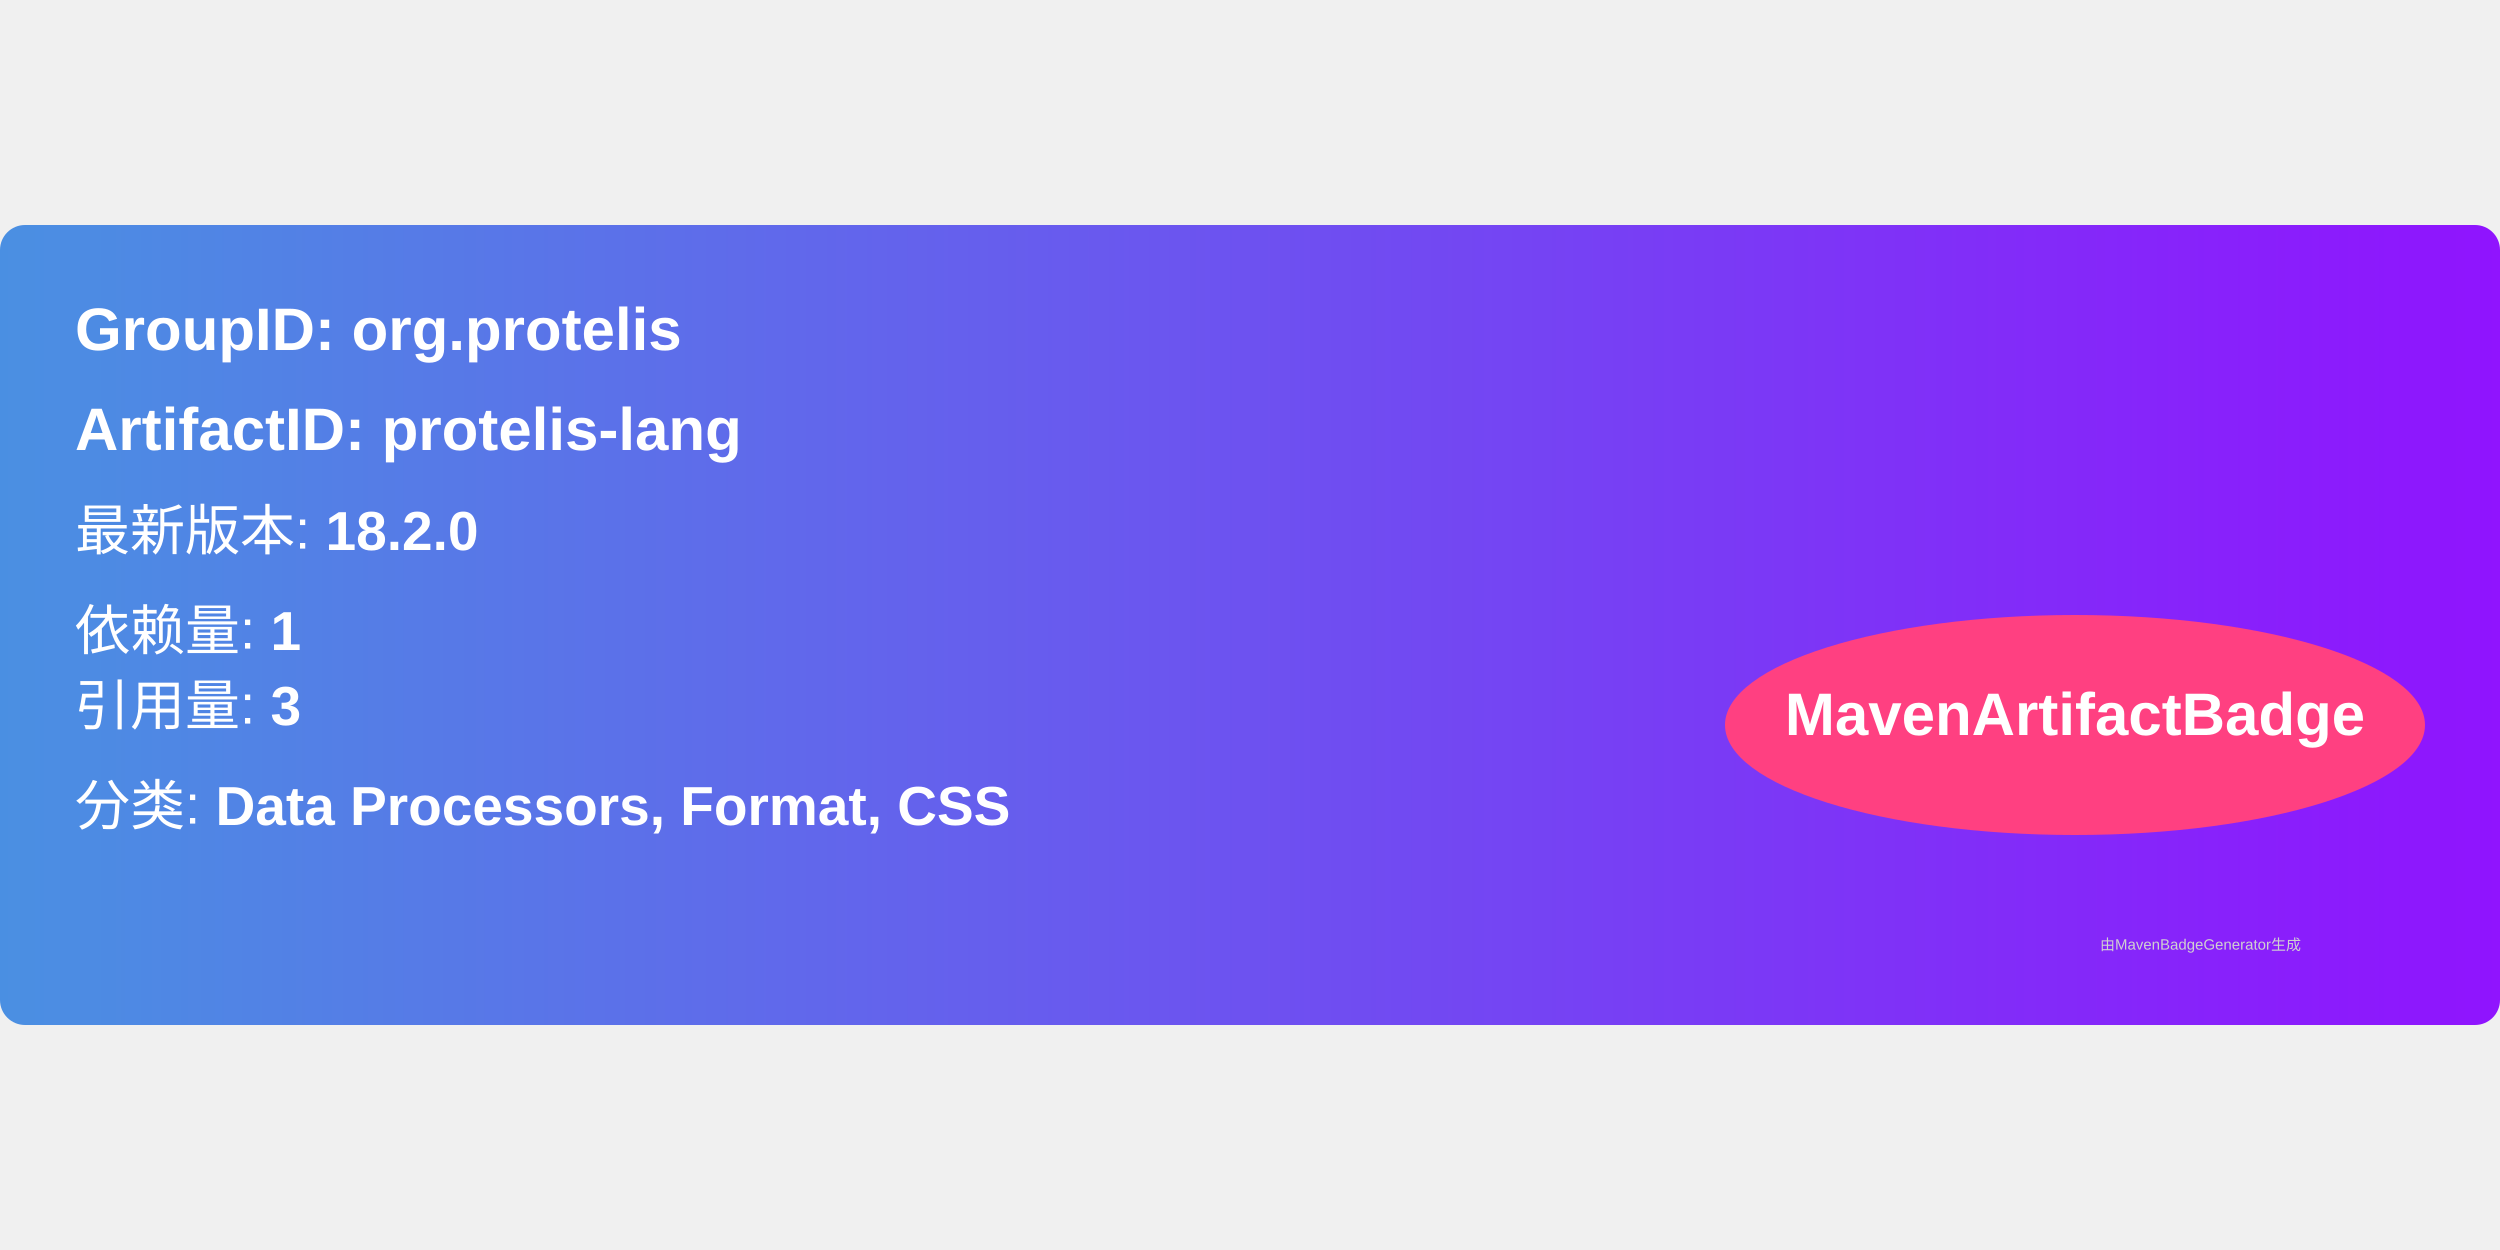
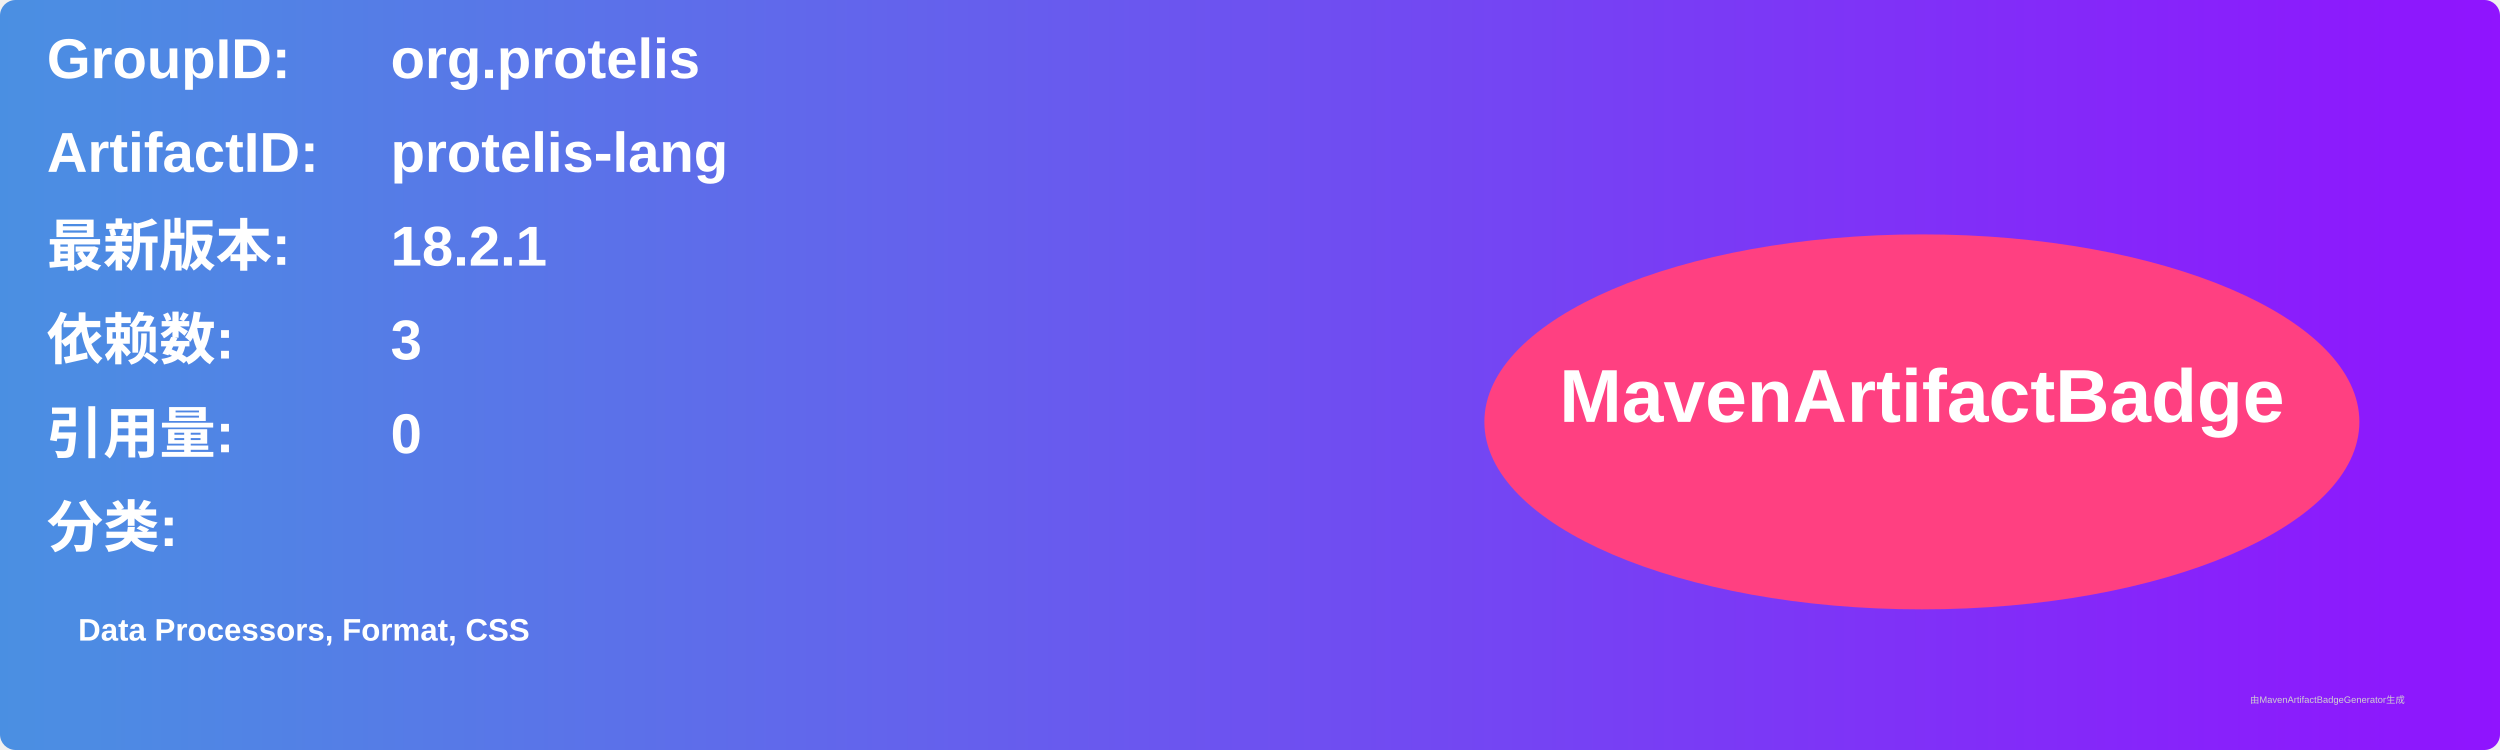
- <svg xmlns="http://www.w3.org/2000/svg" width="300" height="150" viewBox="0 0 500 160">
+ <svg xmlns="http://www.w3.org/2000/svg" width="800" height="240" viewBox="0 0 800 240">
  <linearGradient id="grad" x1="0%" y1="0%" x2="100%" y2="0%">
    <stop offset="0%" stop-color="#4a90e2" />
    <stop offset="100%" stop-color="#9013fe" />
  </linearGradient>
  <rect width="100%" height="100%" rx="5" ry="5" fill="url(#grad)" />
  <g transform="translate(15, 15)">
-     <text x="0" y="10" font-family="Arial" font-size="12" fill="white" font-weight="bold" width="260">
-       GroupID:   org.protelis
+     <text x="0" y="10" font-family="Arial" font-size="18" fill="white" font-weight="bold" width="260">GroupID:</text>
+     <text x="110" y="10" font-family="Arial" font-size="18" fill="white" font-weight="bold" width="460">org.protelis</text>
+     <text x="0" y="40" font-family="Arial" font-size="18" fill="white" font-weight="bold" width="260">ArtifactID:</text>
+     <text x="110" y="40" font-family="Arial" font-size="18" fill="white" font-weight="bold" width="460">protelis-lang</text>
+     <text x="0" y="70" font-family="Arial" font-size="18" fill="white" font-weight="bold">最新版本:</text>
+     <text x="110" y="70" font-family="Arial" font-size="18" fill="white" font-weight="bold">
+       <tspan font-weight="bold">18.2.1</tspan>
    </text>
-     <text x="0" y="30" font-family="Arial" font-size="12" fill="white" font-weight="bold" width="260">
-       ArtifactID: protelis-lang
+     <text x="0" y="100" font-family="Arial" font-size="18" fill="white" font-weight="bold">依赖数: </text>
+     <text x="110" y="100" font-family="Arial" font-size="18" fill="white">
+       <tspan font-weight="bold">3</tspan>
    </text>
-     <text x="0" y="50" font-family="Arial" font-size="11" fill="white">
-       最新版本: <tspan font-weight="bold">18.2.0</tspan>
+     <text x="0" y="130" font-family="Arial" font-size="18" fill="white" font-weight="bold">引用量: </text>
+     <text x="110" y="130" font-family="Arial" font-size="18" fill="white">
+       <tspan font-weight="bold">0</tspan>
    </text>
-     <text x="0" y="70" font-family="Arial" font-size="11" fill="white">
-       依赖量: <tspan font-weight="bold">1</tspan>
+     <text x="0" y="160" font-family="Arial" font-size="18" fill="white" font-weight="bold">分类:</text>
+     <text x="10" y="190" font-family="Arial" font-size="10" fill="white">
+       <tspan font-weight="bold">Data Processors, Format, CSS</tspan>
    </text>
-     <text x="0" y="85" font-family="Arial" font-size="11" fill="white">
-       引用量: <tspan font-weight="bold">3</tspan>
-     </text>
-     <text x="0" y="105" font-family="Arial" font-size="11" fill="white">
-       分类: <tspan font-weight="bold">Data Processors, Format, CSS</tspan>
-     </text>
-     <ellipse cx="400" cy="85" rx="70" ry="22" fill="#ff4081" />
-     <text x="400" y="87" text-anchor="middle" font-family="Arial" font-size="12" fill="white" font-weight="bold">MavenArtifactBadge</text>
+     <ellipse cx="600" cy="120" rx="140" ry="60" fill="#ff4081" />
+     <text x="600" y="120" text-anchor="middle" font-family="Arial" font-size="24" fill="white" font-weight="bold">MavenArtifactBadge</text>
  </g>
-   <text x="420" y="145" font-family="Arial" font-size="3" fill="#d0d0d0">
-     由MavenBadgeGenerator生成
-   </text>
+   <text x="720" y="225" font-family="Arial" font-size="3" fill="#d0d0d0">由MavenArtifactBadgeGenerator生成</text>
</svg>
